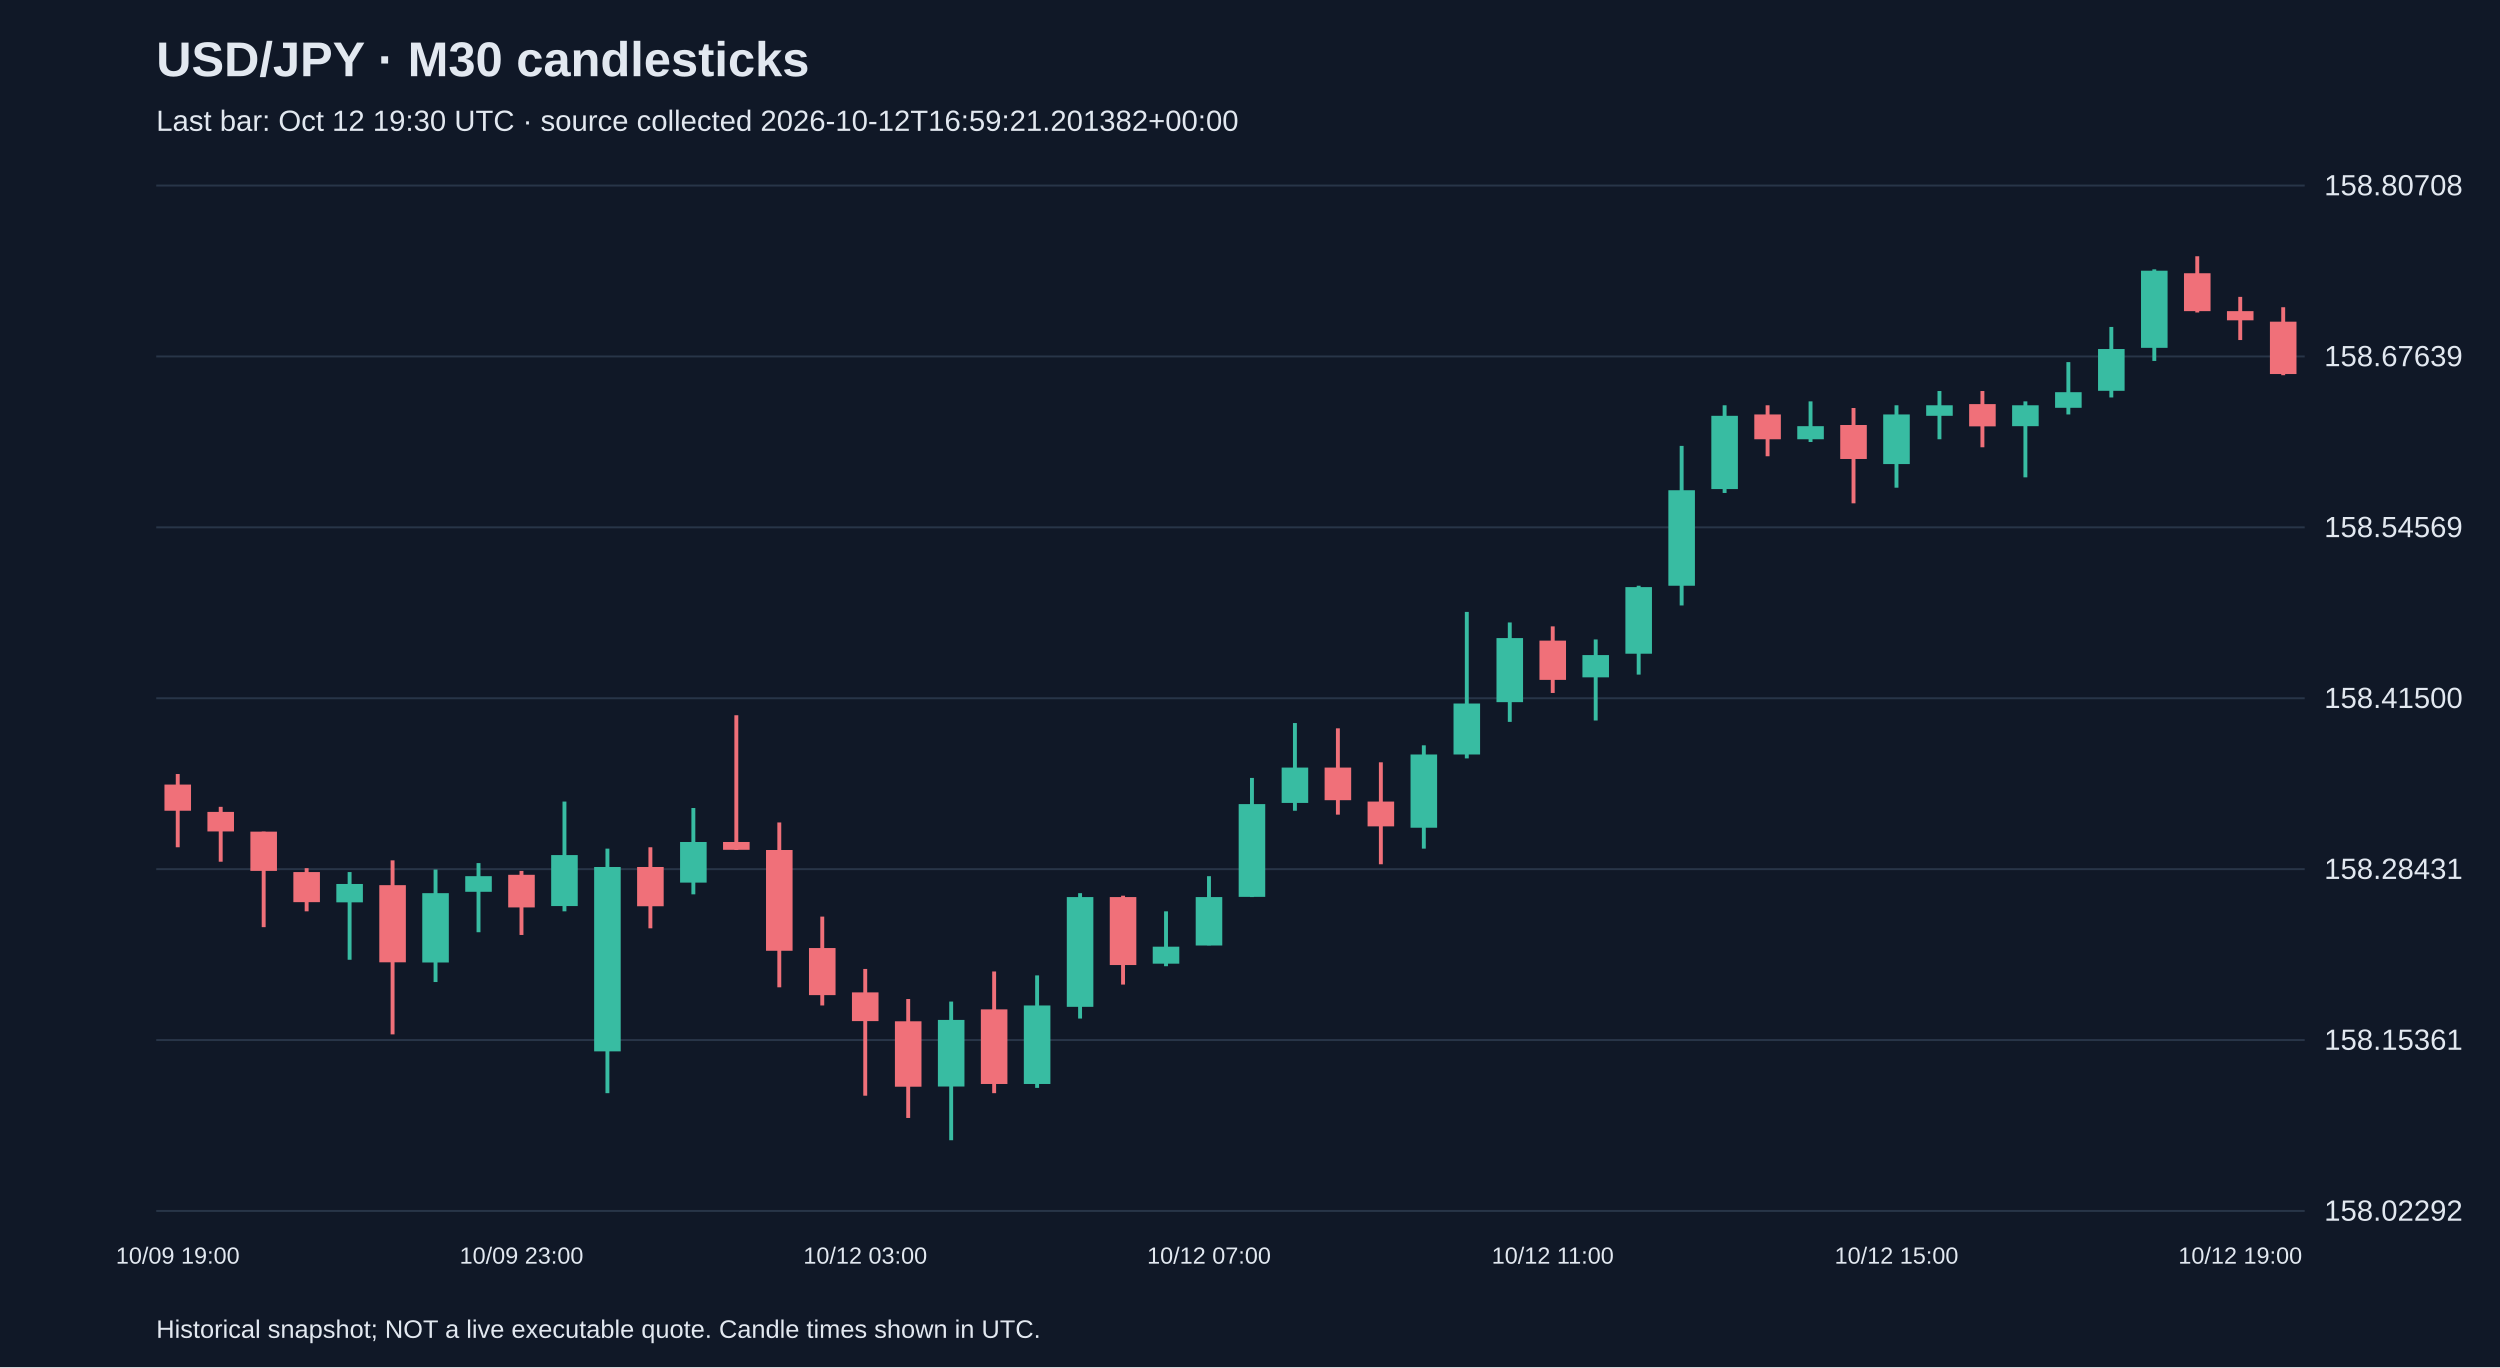
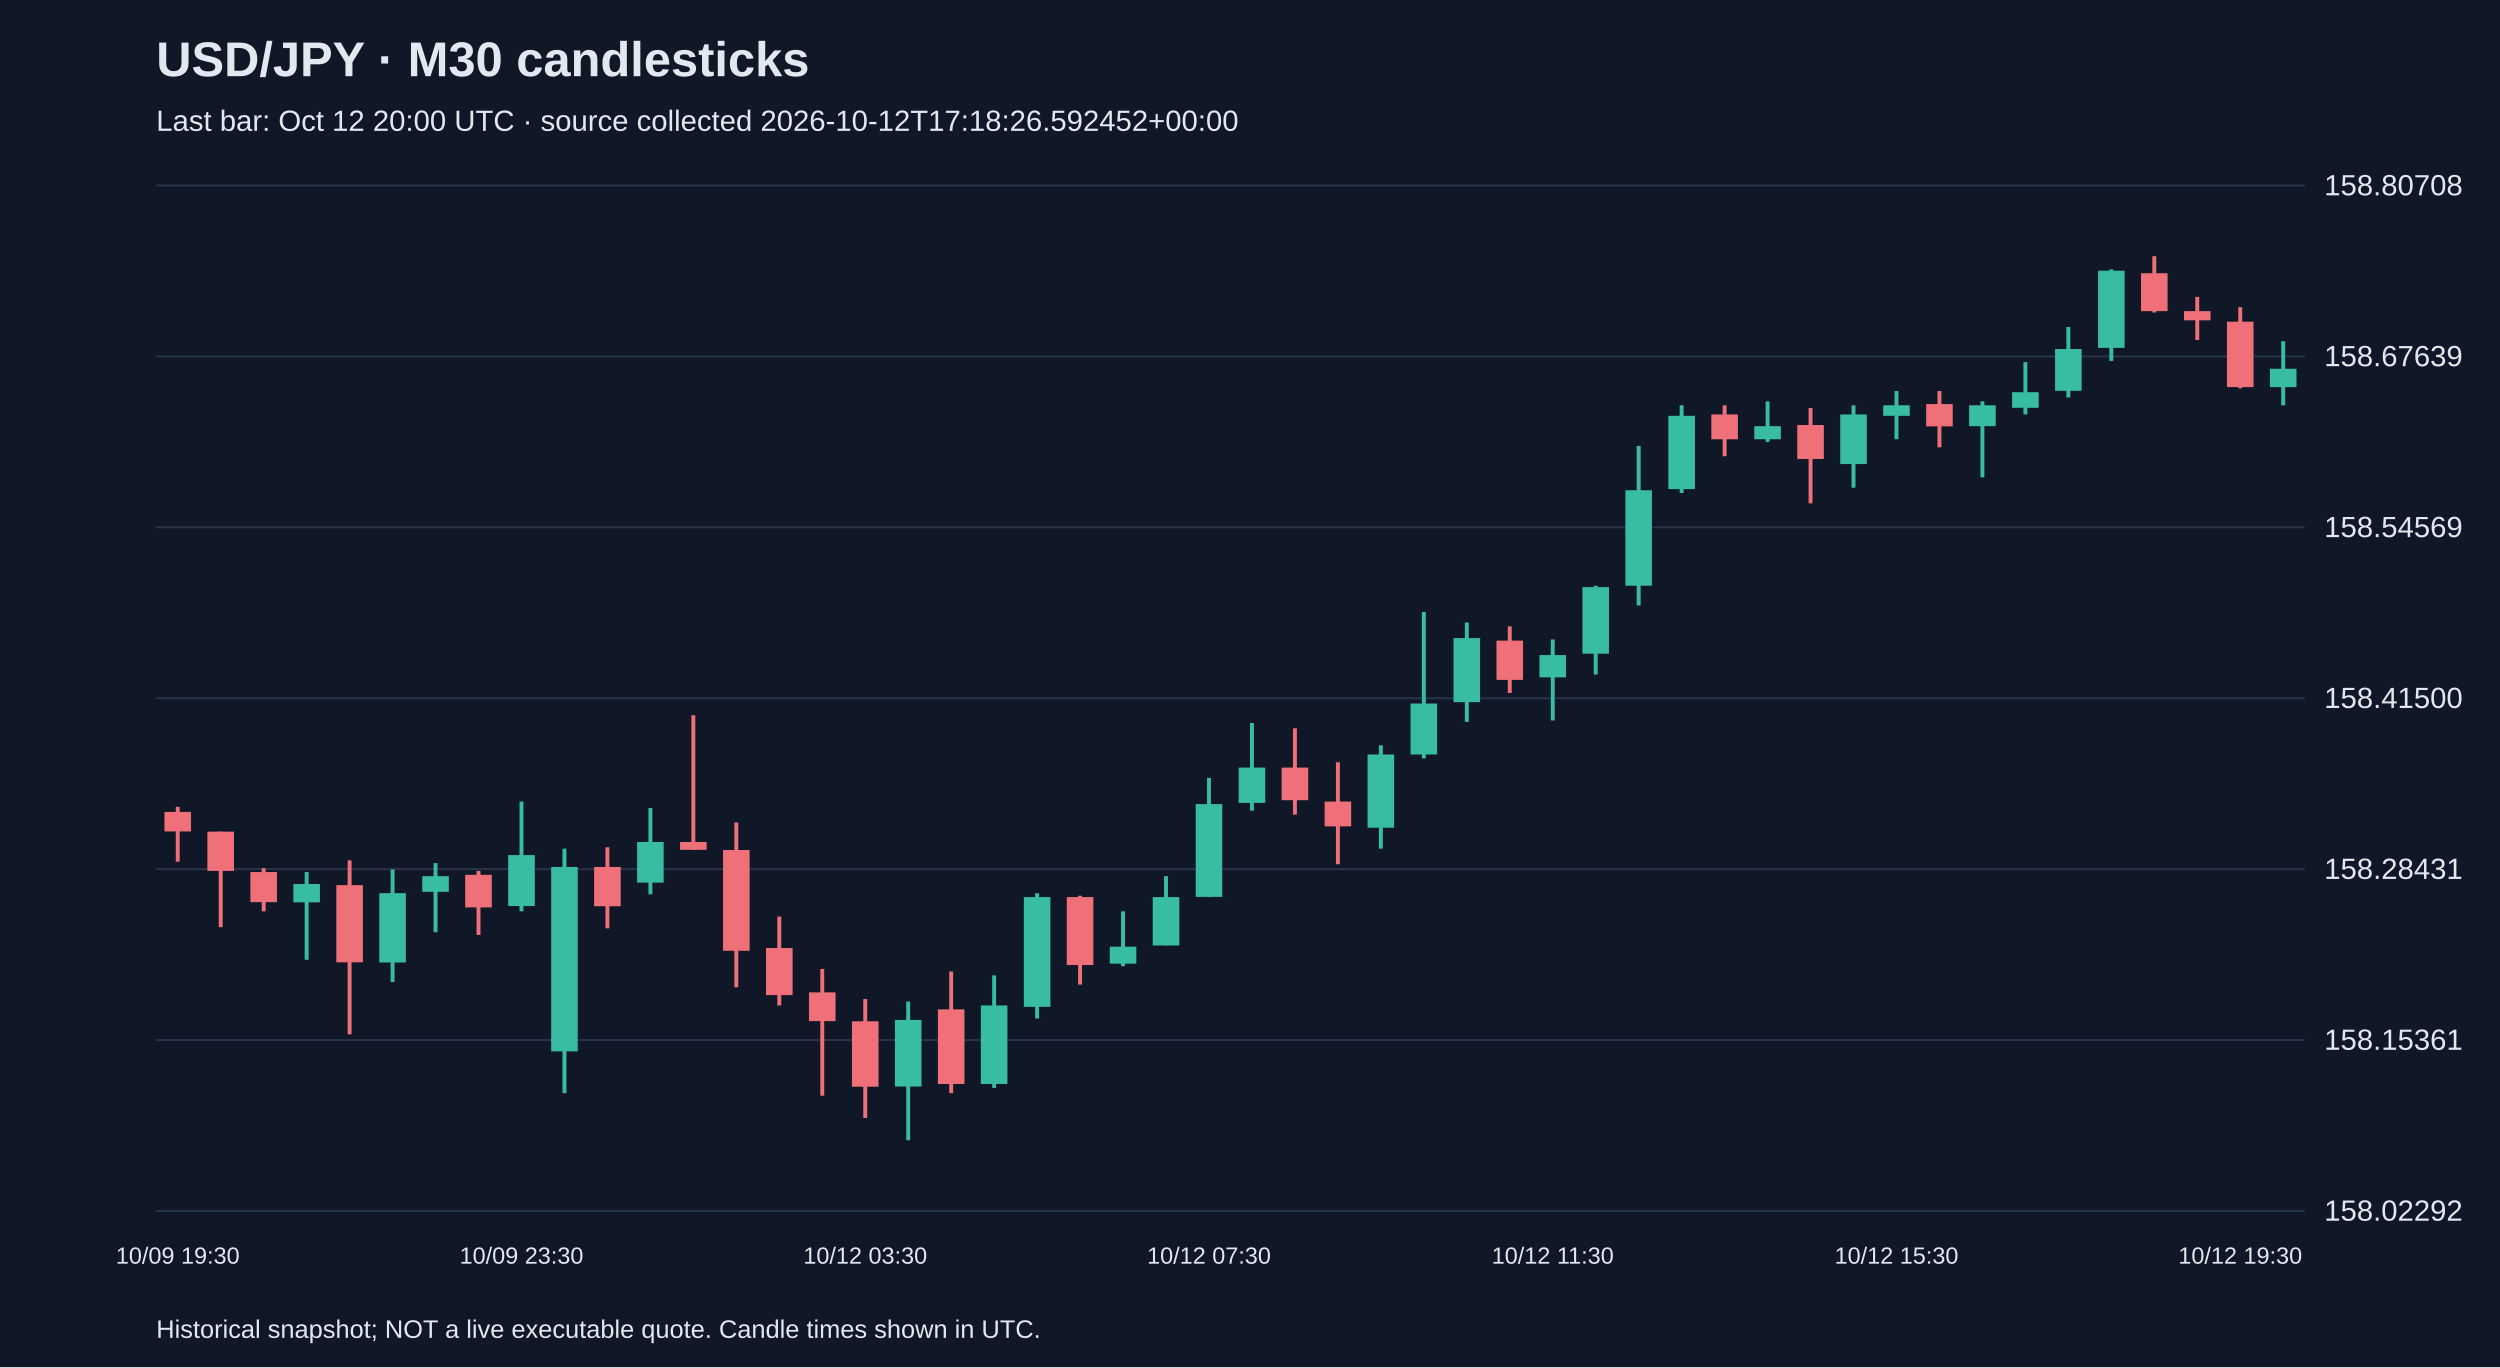
<svg xmlns="http://www.w3.org/2000/svg" viewBox="0 0 1280 700">
  <rect width="100%" height="100%" fill="#101827" />
  <style>text{font-family:Arial,sans-serif;fill:#e2e8f0}</style>
  <text x="80" y="39" font-size="25" font-weight="bold">USD/JPY · M30 candlesticks</text>
-   <text x="80" y="67" font-size="15" fill="#a6b1c5">Last bar: Oct 12 19:30 UTC · source collected 2026-10-12T16:59:21.201382+00:00</text>
+   <text x="80" y="67" font-size="15" fill="#a6b1c5">Last bar: Oct 12 20:00 UTC · source collected 2026-10-12T17:18:26.592452+00:00</text>
  <line x1="80" y1="620.0" x2="1180" y2="620.0" stroke="#283548" />
  <text x="1190" y="625.0" font-size="15">158.02292</text>
  <line x1="80" y1="532.5" x2="1180" y2="532.5" stroke="#283548" />
  <text x="1190" y="537.5" font-size="15">158.15361</text>
  <line x1="80" y1="445.0" x2="1180" y2="445.0" stroke="#283548" />
  <text x="1190" y="450.0" font-size="15">158.28431</text>
  <line x1="80" y1="357.5" x2="1180" y2="357.5" stroke="#283548" />
  <text x="1190" y="362.5" font-size="15">158.41500</text>
  <line x1="80" y1="270.0" x2="1180" y2="270.0" stroke="#283548" />
  <text x="1190" y="275.0" font-size="15">158.54569</text>
  <line x1="80" y1="182.5" x2="1180" y2="182.5" stroke="#283548" />
  <text x="1190" y="187.5" font-size="15">158.67639</text>
  <line x1="80" y1="95.0" x2="1180" y2="95.0" stroke="#283548" />
  <text x="1190" y="100.0" font-size="15">158.80708</text>
-   <line x1="91.0" y1="396.3" x2="91.0" y2="433.8" stroke="#f07079" stroke-width="2" />
-   <rect x="84.2" y="401.7" width="13.6" height="13.4" fill="#f07079" />
-   <text x="91.0" y="647" text-anchor="middle" font-size="12">10/09 19:00</text>
-   <line x1="113.0" y1="413.1" x2="113.0" y2="441.2" stroke="#f07079" stroke-width="2" />
-   <rect x="106.2" y="415.7" width="13.6" height="10.0" fill="#f07079" />
-   <line x1="135.0" y1="425.8" x2="135.0" y2="474.7" stroke="#f07079" stroke-width="2" />
-   <rect x="128.2" y="425.8" width="13.6" height="20.1" fill="#f07079" />
-   <line x1="157.0" y1="444.5" x2="157.0" y2="466.6" stroke="#f07079" stroke-width="2" />
-   <rect x="150.2" y="446.5" width="13.6" height="15.4" fill="#f07079" />
-   <line x1="179.0" y1="446.5" x2="179.0" y2="491.4" stroke="#38bca2" stroke-width="2" />
-   <rect x="172.2" y="452.6" width="13.6" height="9.4" fill="#38bca2" />
-   <line x1="201.0" y1="440.5" x2="201.0" y2="529.6" stroke="#f07079" stroke-width="2" />
-   <rect x="194.2" y="453.2" width="13.6" height="39.5" fill="#f07079" />
-   <line x1="223.0" y1="445.2" x2="223.0" y2="502.8" stroke="#38bca2" stroke-width="2" />
-   <rect x="216.2" y="457.3" width="13.6" height="35.5" fill="#38bca2" />
-   <line x1="245.0" y1="441.9" x2="245.0" y2="477.3" stroke="#38bca2" stroke-width="2" />
-   <rect x="238.2" y="448.6" width="13.6" height="8.0" fill="#38bca2" />
-   <line x1="267.0" y1="445.9" x2="267.0" y2="478.7" stroke="#f07079" stroke-width="2" />
-   <rect x="260.2" y="447.9" width="13.6" height="16.7" fill="#f07079" />
-   <text x="267.0" y="647" text-anchor="middle" font-size="12">10/09 23:00</text>
-   <line x1="289.0" y1="410.4" x2="289.0" y2="466.6" stroke="#38bca2" stroke-width="2" />
-   <rect x="282.2" y="437.8" width="13.6" height="26.1" fill="#38bca2" />
-   <line x1="311.0" y1="434.5" x2="311.0" y2="559.7" stroke="#38bca2" stroke-width="2" />
-   <rect x="304.2" y="443.9" width="13.6" height="94.4" fill="#38bca2" />
-   <line x1="333.0" y1="433.8" x2="333.0" y2="475.3" stroke="#f07079" stroke-width="2" />
-   <rect x="326.2" y="443.9" width="13.6" height="20.1" fill="#f07079" />
-   <line x1="355.0" y1="413.7" x2="355.0" y2="457.9" stroke="#38bca2" stroke-width="2" />
-   <rect x="348.2" y="431.1" width="13.6" height="20.8" fill="#38bca2" />
-   <line x1="377.0" y1="366.2" x2="377.0" y2="435.2" stroke="#f07079" stroke-width="2" />
-   <rect x="370.2" y="431.1" width="13.6" height="4.0" fill="#f07079" />
-   <line x1="399.0" y1="421.1" x2="399.0" y2="505.5" stroke="#f07079" stroke-width="2" />
-   <rect x="392.2" y="435.2" width="13.6" height="51.6" fill="#f07079" />
-   <line x1="421.0" y1="469.3" x2="421.0" y2="514.8" stroke="#f07079" stroke-width="2" />
-   <rect x="414.2" y="485.4" width="13.6" height="24.1" fill="#f07079" />
-   <line x1="443.0" y1="496.1" x2="443.0" y2="561.0" stroke="#f07079" stroke-width="2" />
-   <rect x="436.2" y="508.1" width="13.6" height="14.7" fill="#f07079" />
-   <text x="443.0" y="647" text-anchor="middle" font-size="12">10/12 03:00</text>
-   <line x1="465.0" y1="511.5" x2="465.0" y2="572.4" stroke="#f07079" stroke-width="2" />
-   <rect x="458.2" y="522.9" width="13.6" height="33.5" fill="#f07079" />
-   <line x1="487.0" y1="512.8" x2="487.0" y2="583.8" stroke="#38bca2" stroke-width="2" />
-   <rect x="480.2" y="522.2" width="13.6" height="34.1" fill="#38bca2" />
-   <line x1="509.0" y1="497.4" x2="509.0" y2="559.7" stroke="#f07079" stroke-width="2" />
-   <rect x="502.2" y="516.8" width="13.6" height="38.2" fill="#f07079" />
-   <line x1="531.0" y1="499.4" x2="531.0" y2="557.0" stroke="#38bca2" stroke-width="2" />
-   <rect x="524.2" y="514.8" width="13.6" height="40.2" fill="#38bca2" />
-   <line x1="553.0" y1="457.3" x2="553.0" y2="521.5" stroke="#38bca2" stroke-width="2" />
-   <rect x="546.2" y="459.3" width="13.6" height="56.2" fill="#38bca2" />
-   <line x1="575.0" y1="458.6" x2="575.0" y2="504.1" stroke="#f07079" stroke-width="2" />
-   <rect x="568.2" y="459.3" width="13.6" height="34.8" fill="#f07079" />
-   <line x1="597.0" y1="466.6" x2="597.0" y2="494.7" stroke="#38bca2" stroke-width="2" />
-   <rect x="590.2" y="484.7" width="13.6" height="8.7" fill="#38bca2" />
-   <line x1="619.0" y1="448.6" x2="619.0" y2="484.0" stroke="#38bca2" stroke-width="2" />
-   <rect x="612.2" y="459.3" width="13.6" height="24.8" fill="#38bca2" />
-   <text x="619.0" y="647" text-anchor="middle" font-size="12">10/12 07:00</text>
-   <line x1="641.0" y1="398.3" x2="641.0" y2="459.3" stroke="#38bca2" stroke-width="2" />
-   <rect x="634.2" y="411.7" width="13.6" height="47.5" fill="#38bca2" />
-   <line x1="663.0" y1="370.2" x2="663.0" y2="415.1" stroke="#38bca2" stroke-width="2" />
-   <rect x="656.2" y="393.0" width="13.6" height="18.1" fill="#38bca2" />
-   <line x1="685.0" y1="372.9" x2="685.0" y2="417.1" stroke="#f07079" stroke-width="2" />
-   <rect x="678.2" y="393.0" width="13.6" height="16.7" fill="#f07079" />
-   <line x1="707.0" y1="390.3" x2="707.0" y2="442.5" stroke="#f07079" stroke-width="2" />
-   <rect x="700.2" y="410.4" width="13.6" height="12.7" fill="#f07079" />
-   <line x1="729.0" y1="381.6" x2="729.0" y2="434.5" stroke="#38bca2" stroke-width="2" />
-   <rect x="722.2" y="386.3" width="13.6" height="37.5" fill="#38bca2" />
-   <line x1="751.0" y1="313.3" x2="751.0" y2="388.3" stroke="#38bca2" stroke-width="2" />
-   <rect x="744.2" y="360.2" width="13.6" height="26.1" fill="#38bca2" />
-   <line x1="773.0" y1="318.7" x2="773.0" y2="369.6" stroke="#38bca2" stroke-width="2" />
-   <rect x="766.2" y="326.7" width="13.6" height="32.8" fill="#38bca2" />
-   <line x1="795.0" y1="320.7" x2="795.0" y2="354.8" stroke="#f07079" stroke-width="2" />
-   <rect x="788.2" y="328.0" width="13.6" height="20.1" fill="#f07079" />
-   <text x="795.0" y="647" text-anchor="middle" font-size="12">10/12 11:00</text>
-   <line x1="817.0" y1="327.4" x2="817.0" y2="368.9" stroke="#38bca2" stroke-width="2" />
-   <rect x="810.2" y="335.4" width="13.6" height="11.4" fill="#38bca2" />
-   <line x1="839.0" y1="299.9" x2="839.0" y2="345.4" stroke="#38bca2" stroke-width="2" />
-   <rect x="832.2" y="300.6" width="13.6" height="34.1" fill="#38bca2" />
-   <line x1="861.0" y1="228.3" x2="861.0" y2="310.0" stroke="#38bca2" stroke-width="2" />
-   <rect x="854.2" y="251.0" width="13.6" height="48.9" fill="#38bca2" />
-   <line x1="883.0" y1="207.5" x2="883.0" y2="252.4" stroke="#38bca2" stroke-width="2" />
-   <rect x="876.2" y="212.9" width="13.6" height="37.5" fill="#38bca2" />
-   <line x1="905.0" y1="207.5" x2="905.0" y2="233.6" stroke="#f07079" stroke-width="2" />
-   <rect x="898.2" y="212.2" width="13.6" height="12.7" fill="#f07079" />
-   <line x1="927.0" y1="205.5" x2="927.0" y2="226.3" stroke="#38bca2" stroke-width="2" />
-   <rect x="920.2" y="218.2" width="13.6" height="6.7" fill="#38bca2" />
-   <line x1="949.0" y1="208.9" x2="949.0" y2="257.7" stroke="#f07079" stroke-width="2" />
-   <rect x="942.2" y="217.6" width="13.6" height="17.4" fill="#f07079" />
-   <line x1="971.0" y1="207.5" x2="971.0" y2="249.7" stroke="#38bca2" stroke-width="2" />
-   <rect x="964.2" y="212.2" width="13.6" height="25.4" fill="#38bca2" />
-   <text x="971.0" y="647" text-anchor="middle" font-size="12">10/12 15:00</text>
-   <line x1="993.0" y1="200.2" x2="993.0" y2="224.9" stroke="#38bca2" stroke-width="2" />
-   <rect x="986.2" y="207.5" width="13.6" height="5.4" fill="#38bca2" />
-   <line x1="1015.0" y1="200.2" x2="1015.0" y2="229.0" stroke="#f07079" stroke-width="2" />
-   <rect x="1008.2" y="206.9" width="13.6" height="11.4" fill="#f07079" />
-   <line x1="1037.0" y1="205.5" x2="1037.0" y2="244.4" stroke="#38bca2" stroke-width="2" />
-   <rect x="1030.2" y="207.5" width="13.6" height="10.7" fill="#38bca2" />
-   <line x1="1059.0" y1="185.4" x2="1059.0" y2="212.2" stroke="#38bca2" stroke-width="2" />
-   <rect x="1052.2" y="200.8" width="13.6" height="8.0" fill="#38bca2" />
-   <line x1="1081.0" y1="167.4" x2="1081.0" y2="203.5" stroke="#38bca2" stroke-width="2" />
-   <rect x="1074.2" y="178.7" width="13.6" height="21.4" fill="#38bca2" />
-   <line x1="1103.0" y1="137.9" x2="1103.0" y2="184.8" stroke="#38bca2" stroke-width="2" />
-   <rect x="1096.2" y="138.6" width="13.6" height="39.5" fill="#38bca2" />
-   <line x1="1125.0" y1="131.2" x2="1125.0" y2="160.0" stroke="#f07079" stroke-width="2" />
-   <rect x="1118.2" y="139.9" width="13.6" height="19.4" fill="#f07079" />
-   <line x1="1147.0" y1="152.0" x2="1147.0" y2="174.1" stroke="#f07079" stroke-width="2" />
-   <rect x="1140.2" y="159.3" width="13.6" height="4.7" fill="#f07079" />
-   <text x="1147.0" y="647" text-anchor="middle" font-size="12">10/12 19:00</text>
-   <line x1="1169.0" y1="157.3" x2="1169.0" y2="192.1" stroke="#f07079" stroke-width="2" />
-   <rect x="1162.2" y="164.7" width="13.6" height="26.8" fill="#f07079" />
+   <line x1="91.0" y1="413.1" x2="91.0" y2="441.2" stroke="#f07079" stroke-width="2" />
+   <rect x="84.2" y="415.7" width="13.6" height="10.0" fill="#f07079" />
+   <text x="91.0" y="647" text-anchor="middle" font-size="12">10/09 19:30</text>
+   <line x1="113.0" y1="425.8" x2="113.0" y2="474.7" stroke="#f07079" stroke-width="2" />
+   <rect x="106.2" y="425.8" width="13.6" height="20.1" fill="#f07079" />
+   <line x1="135.0" y1="444.5" x2="135.0" y2="466.6" stroke="#f07079" stroke-width="2" />
+   <rect x="128.2" y="446.5" width="13.6" height="15.4" fill="#f07079" />
+   <line x1="157.0" y1="446.5" x2="157.0" y2="491.4" stroke="#38bca2" stroke-width="2" />
+   <rect x="150.2" y="452.6" width="13.6" height="9.4" fill="#38bca2" />
+   <line x1="179.0" y1="440.5" x2="179.0" y2="529.6" stroke="#f07079" stroke-width="2" />
+   <rect x="172.2" y="453.2" width="13.6" height="39.5" fill="#f07079" />
+   <line x1="201.0" y1="445.2" x2="201.0" y2="502.8" stroke="#38bca2" stroke-width="2" />
+   <rect x="194.2" y="457.3" width="13.6" height="35.5" fill="#38bca2" />
+   <line x1="223.0" y1="441.9" x2="223.0" y2="477.3" stroke="#38bca2" stroke-width="2" />
+   <rect x="216.2" y="448.6" width="13.6" height="8.0" fill="#38bca2" />
+   <line x1="245.0" y1="445.9" x2="245.0" y2="478.7" stroke="#f07079" stroke-width="2" />
+   <rect x="238.2" y="447.9" width="13.6" height="16.7" fill="#f07079" />
+   <line x1="267.0" y1="410.4" x2="267.0" y2="466.6" stroke="#38bca2" stroke-width="2" />
+   <rect x="260.2" y="437.8" width="13.6" height="26.1" fill="#38bca2" />
+   <text x="267.0" y="647" text-anchor="middle" font-size="12">10/09 23:30</text>
+   <line x1="289.0" y1="434.5" x2="289.0" y2="559.7" stroke="#38bca2" stroke-width="2" />
+   <rect x="282.2" y="443.9" width="13.6" height="94.4" fill="#38bca2" />
+   <line x1="311.0" y1="433.8" x2="311.0" y2="475.3" stroke="#f07079" stroke-width="2" />
+   <rect x="304.2" y="443.9" width="13.6" height="20.1" fill="#f07079" />
+   <line x1="333.0" y1="413.7" x2="333.0" y2="457.9" stroke="#38bca2" stroke-width="2" />
+   <rect x="326.2" y="431.1" width="13.6" height="20.8" fill="#38bca2" />
+   <line x1="355.0" y1="366.2" x2="355.0" y2="435.2" stroke="#f07079" stroke-width="2" />
+   <rect x="348.2" y="431.1" width="13.6" height="4.0" fill="#f07079" />
+   <line x1="377.0" y1="421.1" x2="377.0" y2="505.5" stroke="#f07079" stroke-width="2" />
+   <rect x="370.2" y="435.2" width="13.6" height="51.6" fill="#f07079" />
+   <line x1="399.0" y1="469.3" x2="399.0" y2="514.8" stroke="#f07079" stroke-width="2" />
+   <rect x="392.2" y="485.4" width="13.6" height="24.1" fill="#f07079" />
+   <line x1="421.0" y1="496.1" x2="421.0" y2="561.0" stroke="#f07079" stroke-width="2" />
+   <rect x="414.2" y="508.1" width="13.6" height="14.7" fill="#f07079" />
+   <line x1="443.0" y1="511.5" x2="443.0" y2="572.4" stroke="#f07079" stroke-width="2" />
+   <rect x="436.2" y="522.9" width="13.6" height="33.5" fill="#f07079" />
+   <text x="443.0" y="647" text-anchor="middle" font-size="12">10/12 03:30</text>
+   <line x1="465.0" y1="512.8" x2="465.0" y2="583.8" stroke="#38bca2" stroke-width="2" />
+   <rect x="458.2" y="522.2" width="13.6" height="34.1" fill="#38bca2" />
+   <line x1="487.0" y1="497.4" x2="487.0" y2="559.7" stroke="#f07079" stroke-width="2" />
+   <rect x="480.2" y="516.8" width="13.6" height="38.2" fill="#f07079" />
+   <line x1="509.0" y1="499.4" x2="509.0" y2="557.0" stroke="#38bca2" stroke-width="2" />
+   <rect x="502.2" y="514.8" width="13.6" height="40.2" fill="#38bca2" />
+   <line x1="531.0" y1="457.3" x2="531.0" y2="521.5" stroke="#38bca2" stroke-width="2" />
+   <rect x="524.2" y="459.3" width="13.6" height="56.2" fill="#38bca2" />
+   <line x1="553.0" y1="458.6" x2="553.0" y2="504.1" stroke="#f07079" stroke-width="2" />
+   <rect x="546.2" y="459.3" width="13.6" height="34.8" fill="#f07079" />
+   <line x1="575.0" y1="466.6" x2="575.0" y2="494.7" stroke="#38bca2" stroke-width="2" />
+   <rect x="568.2" y="484.7" width="13.6" height="8.7" fill="#38bca2" />
+   <line x1="597.0" y1="448.6" x2="597.0" y2="484.0" stroke="#38bca2" stroke-width="2" />
+   <rect x="590.2" y="459.3" width="13.6" height="24.8" fill="#38bca2" />
+   <line x1="619.0" y1="398.3" x2="619.0" y2="459.3" stroke="#38bca2" stroke-width="2" />
+   <rect x="612.2" y="411.7" width="13.6" height="47.5" fill="#38bca2" />
+   <text x="619.0" y="647" text-anchor="middle" font-size="12">10/12 07:30</text>
+   <line x1="641.0" y1="370.2" x2="641.0" y2="415.1" stroke="#38bca2" stroke-width="2" />
+   <rect x="634.2" y="393.0" width="13.6" height="18.1" fill="#38bca2" />
+   <line x1="663.0" y1="372.9" x2="663.0" y2="417.1" stroke="#f07079" stroke-width="2" />
+   <rect x="656.2" y="393.0" width="13.6" height="16.7" fill="#f07079" />
+   <line x1="685.0" y1="390.3" x2="685.0" y2="442.5" stroke="#f07079" stroke-width="2" />
+   <rect x="678.2" y="410.4" width="13.6" height="12.7" fill="#f07079" />
+   <line x1="707.0" y1="381.6" x2="707.0" y2="434.5" stroke="#38bca2" stroke-width="2" />
+   <rect x="700.2" y="386.3" width="13.6" height="37.5" fill="#38bca2" />
+   <line x1="729.0" y1="313.3" x2="729.0" y2="388.3" stroke="#38bca2" stroke-width="2" />
+   <rect x="722.2" y="360.2" width="13.6" height="26.1" fill="#38bca2" />
+   <line x1="751.0" y1="318.7" x2="751.0" y2="369.6" stroke="#38bca2" stroke-width="2" />
+   <rect x="744.2" y="326.7" width="13.6" height="32.8" fill="#38bca2" />
+   <line x1="773.0" y1="320.7" x2="773.0" y2="354.8" stroke="#f07079" stroke-width="2" />
+   <rect x="766.2" y="328.0" width="13.6" height="20.1" fill="#f07079" />
+   <line x1="795.0" y1="327.4" x2="795.0" y2="368.9" stroke="#38bca2" stroke-width="2" />
+   <rect x="788.2" y="335.4" width="13.6" height="11.4" fill="#38bca2" />
+   <text x="795.0" y="647" text-anchor="middle" font-size="12">10/12 11:30</text>
+   <line x1="817.0" y1="299.9" x2="817.0" y2="345.4" stroke="#38bca2" stroke-width="2" />
+   <rect x="810.2" y="300.6" width="13.6" height="34.1" fill="#38bca2" />
+   <line x1="839.0" y1="228.3" x2="839.0" y2="310.0" stroke="#38bca2" stroke-width="2" />
+   <rect x="832.2" y="251.0" width="13.6" height="48.9" fill="#38bca2" />
+   <line x1="861.0" y1="207.5" x2="861.0" y2="252.4" stroke="#38bca2" stroke-width="2" />
+   <rect x="854.2" y="212.9" width="13.6" height="37.5" fill="#38bca2" />
+   <line x1="883.0" y1="207.5" x2="883.0" y2="233.6" stroke="#f07079" stroke-width="2" />
+   <rect x="876.2" y="212.2" width="13.6" height="12.7" fill="#f07079" />
+   <line x1="905.0" y1="205.5" x2="905.0" y2="226.3" stroke="#38bca2" stroke-width="2" />
+   <rect x="898.2" y="218.2" width="13.6" height="6.7" fill="#38bca2" />
+   <line x1="927.0" y1="208.9" x2="927.0" y2="257.7" stroke="#f07079" stroke-width="2" />
+   <rect x="920.2" y="217.6" width="13.6" height="17.4" fill="#f07079" />
+   <line x1="949.0" y1="207.5" x2="949.0" y2="249.7" stroke="#38bca2" stroke-width="2" />
+   <rect x="942.2" y="212.2" width="13.6" height="25.4" fill="#38bca2" />
+   <line x1="971.0" y1="200.2" x2="971.0" y2="224.9" stroke="#38bca2" stroke-width="2" />
+   <rect x="964.2" y="207.5" width="13.6" height="5.4" fill="#38bca2" />
+   <text x="971.0" y="647" text-anchor="middle" font-size="12">10/12 15:30</text>
+   <line x1="993.0" y1="200.2" x2="993.0" y2="229.0" stroke="#f07079" stroke-width="2" />
+   <rect x="986.2" y="206.9" width="13.6" height="11.4" fill="#f07079" />
+   <line x1="1015.0" y1="205.5" x2="1015.0" y2="244.4" stroke="#38bca2" stroke-width="2" />
+   <rect x="1008.2" y="207.5" width="13.6" height="10.7" fill="#38bca2" />
+   <line x1="1037.0" y1="185.4" x2="1037.0" y2="212.2" stroke="#38bca2" stroke-width="2" />
+   <rect x="1030.2" y="200.8" width="13.6" height="8.0" fill="#38bca2" />
+   <line x1="1059.0" y1="167.4" x2="1059.0" y2="203.5" stroke="#38bca2" stroke-width="2" />
+   <rect x="1052.2" y="178.7" width="13.6" height="21.4" fill="#38bca2" />
+   <line x1="1081.0" y1="137.9" x2="1081.0" y2="184.8" stroke="#38bca2" stroke-width="2" />
+   <rect x="1074.2" y="138.6" width="13.6" height="39.5" fill="#38bca2" />
+   <line x1="1103.0" y1="131.2" x2="1103.0" y2="160.0" stroke="#f07079" stroke-width="2" />
+   <rect x="1096.2" y="139.9" width="13.6" height="19.4" fill="#f07079" />
+   <line x1="1125.0" y1="152.0" x2="1125.0" y2="174.1" stroke="#f07079" stroke-width="2" />
+   <rect x="1118.2" y="159.3" width="13.6" height="4.7" fill="#f07079" />
+   <line x1="1147.0" y1="157.3" x2="1147.0" y2="198.8" stroke="#f07079" stroke-width="2" />
+   <rect x="1140.2" y="164.7" width="13.6" height="33.5" fill="#f07079" />
+   <text x="1147.0" y="647" text-anchor="middle" font-size="12">10/12 19:30</text>
+   <line x1="1169.0" y1="174.7" x2="1169.0" y2="207.5" stroke="#38bca2" stroke-width="2" />
+   <rect x="1162.2" y="188.8" width="13.6" height="9.4" fill="#38bca2" />
  <text x="80" y="685" font-size="13">Historical snapshot; NOT a live executable quote. Candle times shown in UTC.</text>
</svg>
